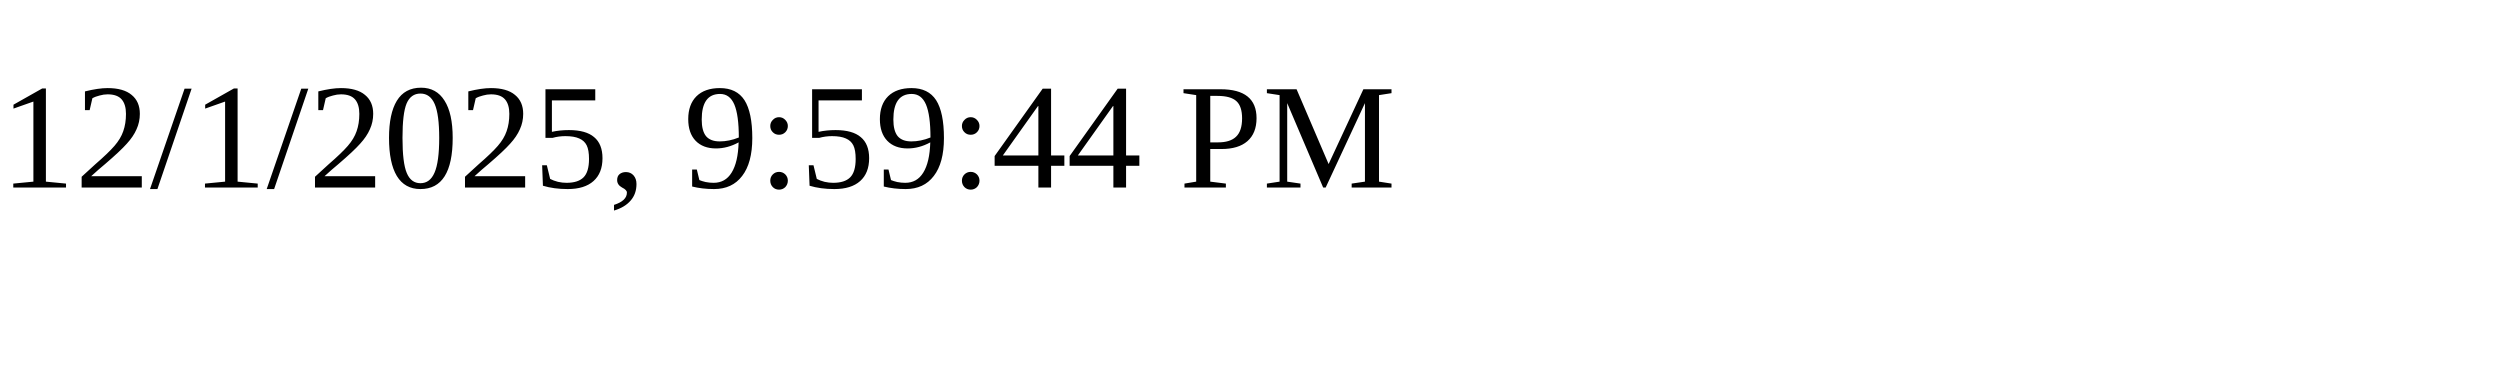
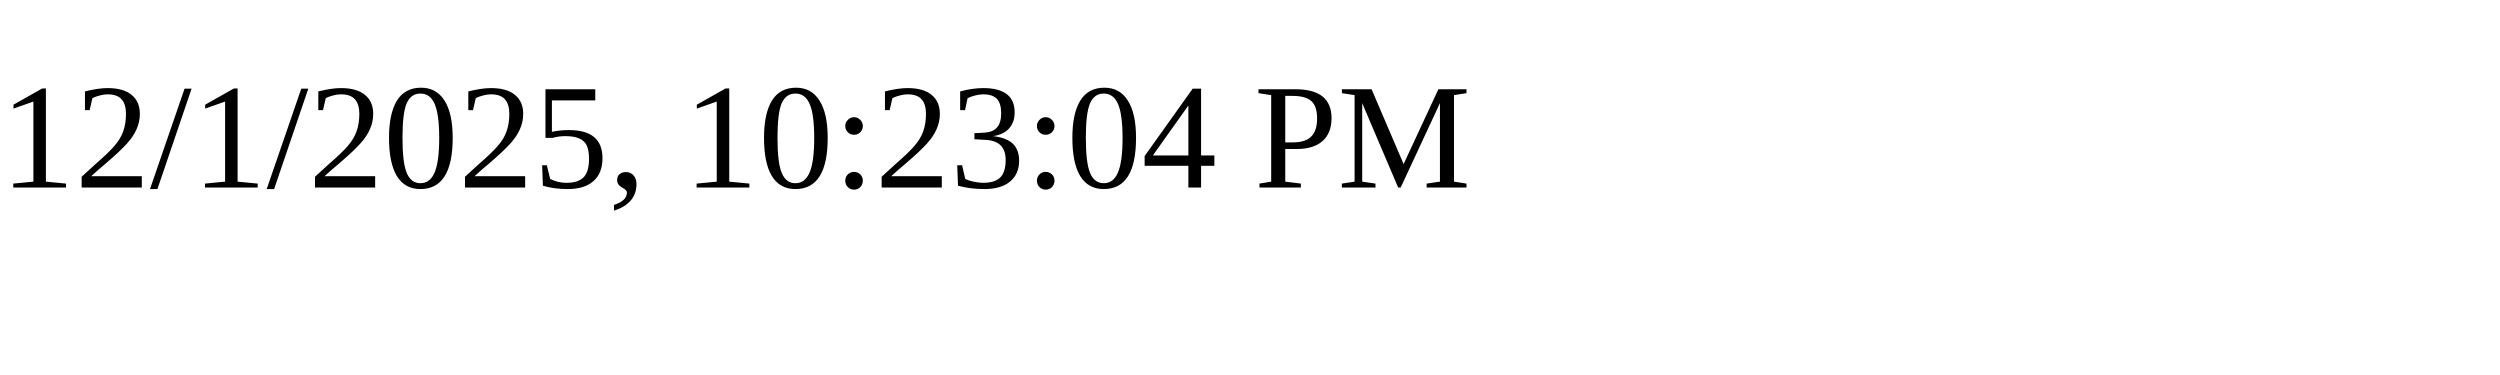
<svg xmlns="http://www.w3.org/2000/svg" height="30" width="200">
-   <text x="0" y="15">12/1/2025, 9:59:44 PM</text>
+   <text x="0" y="15">12/1/2025, 10:23:04 PM</text>
</svg>
